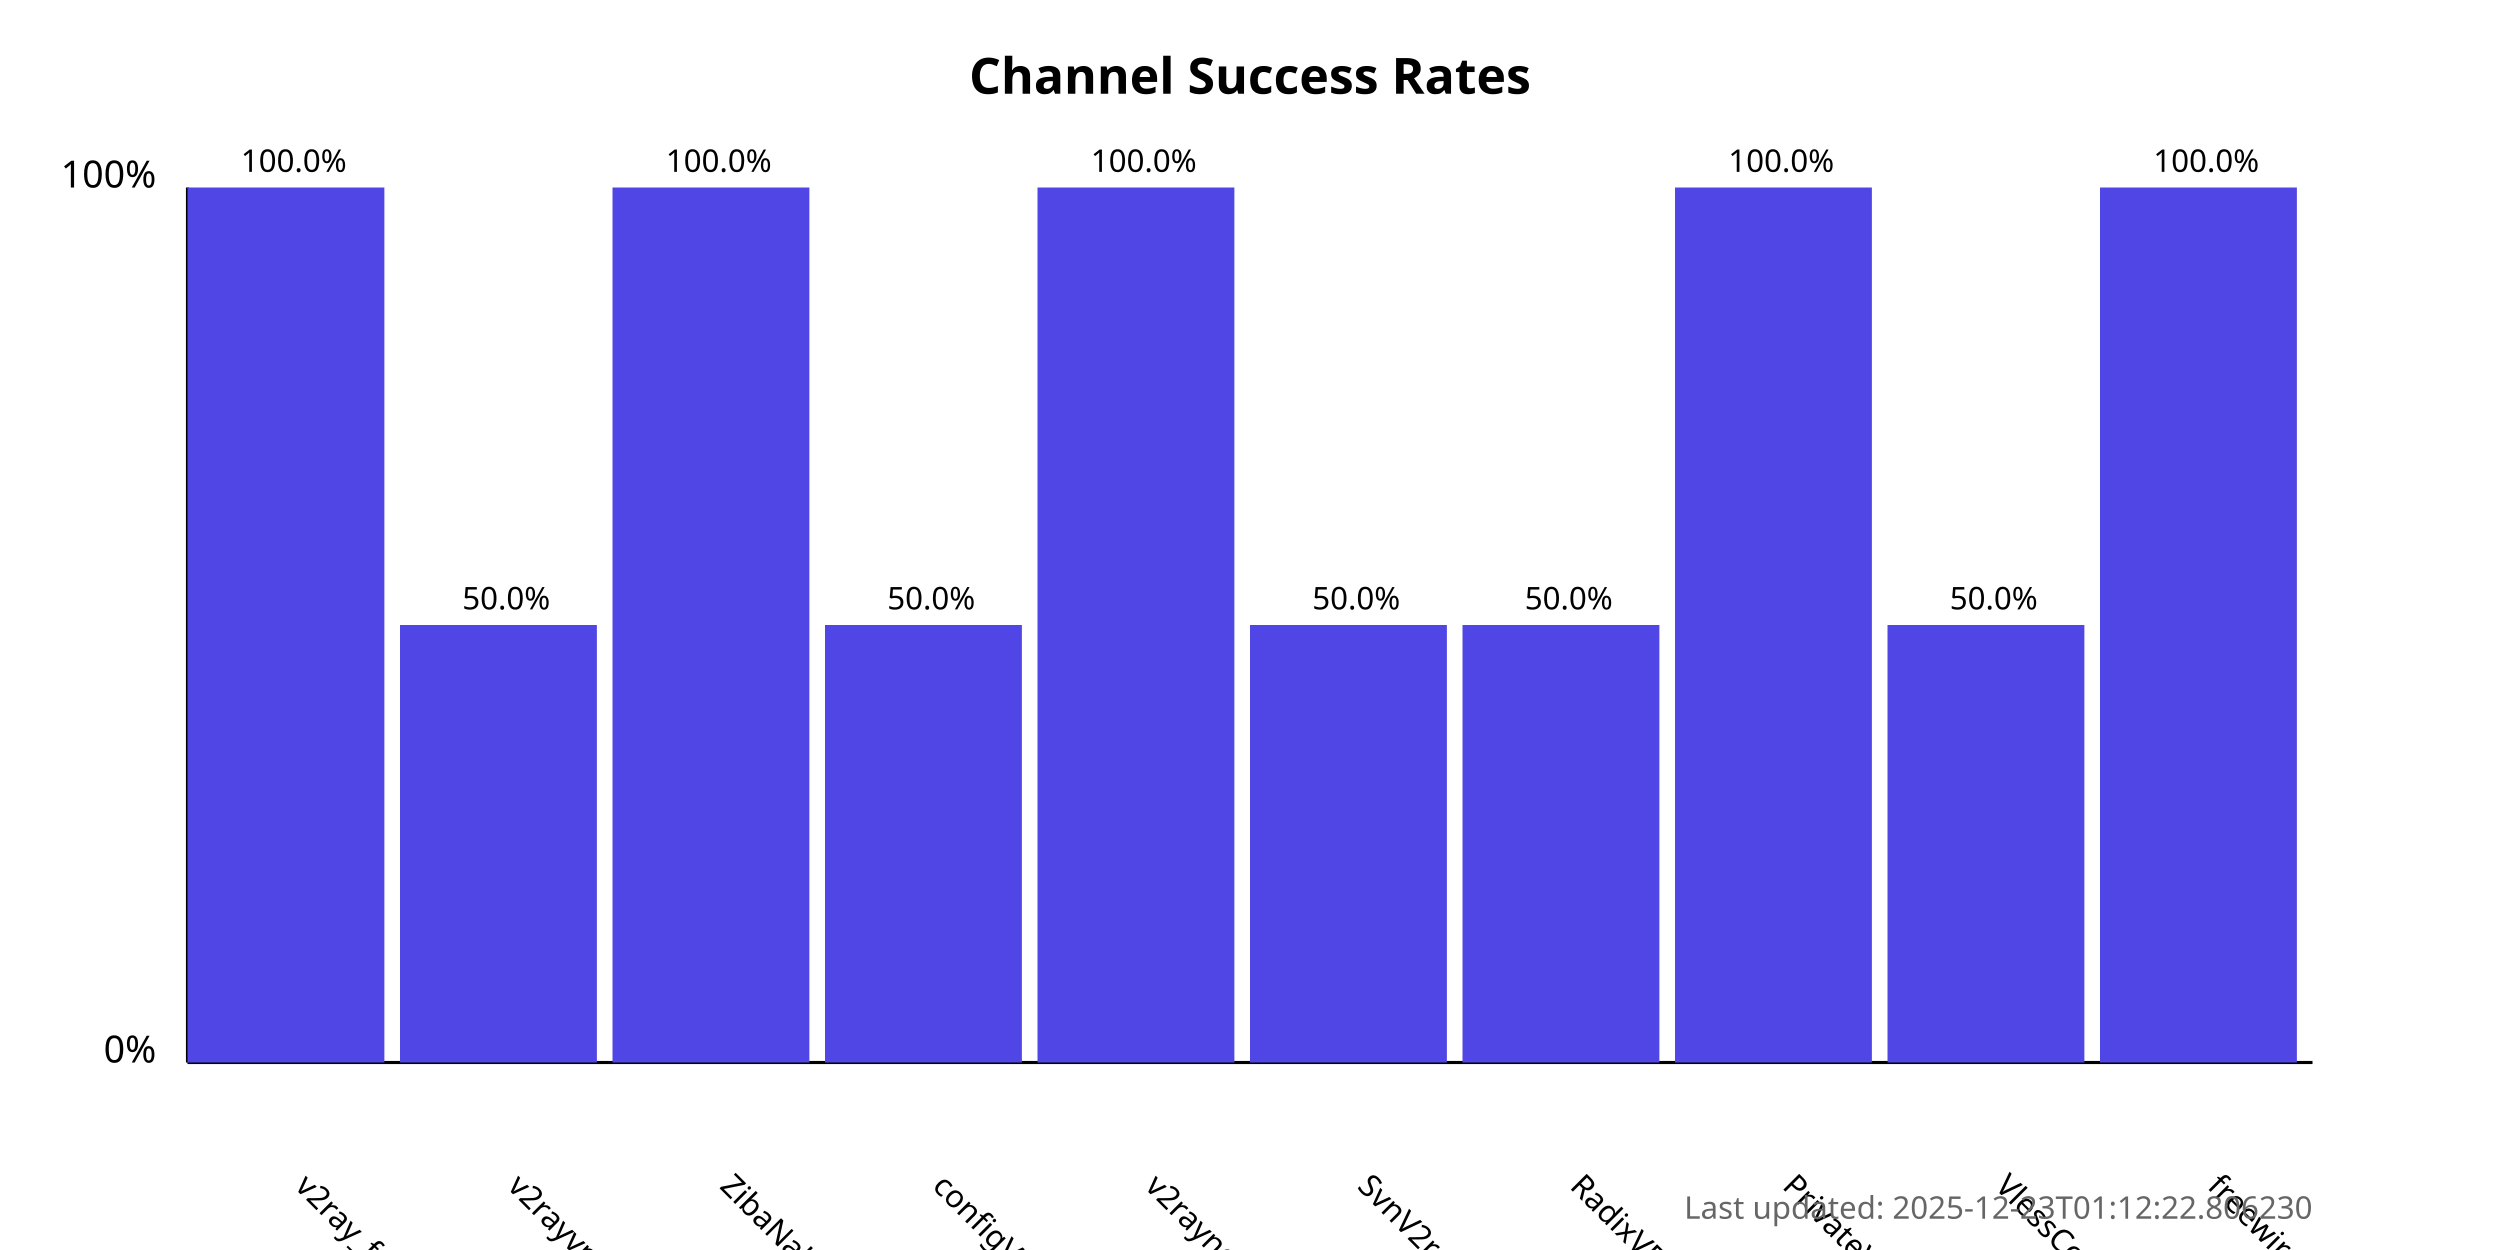
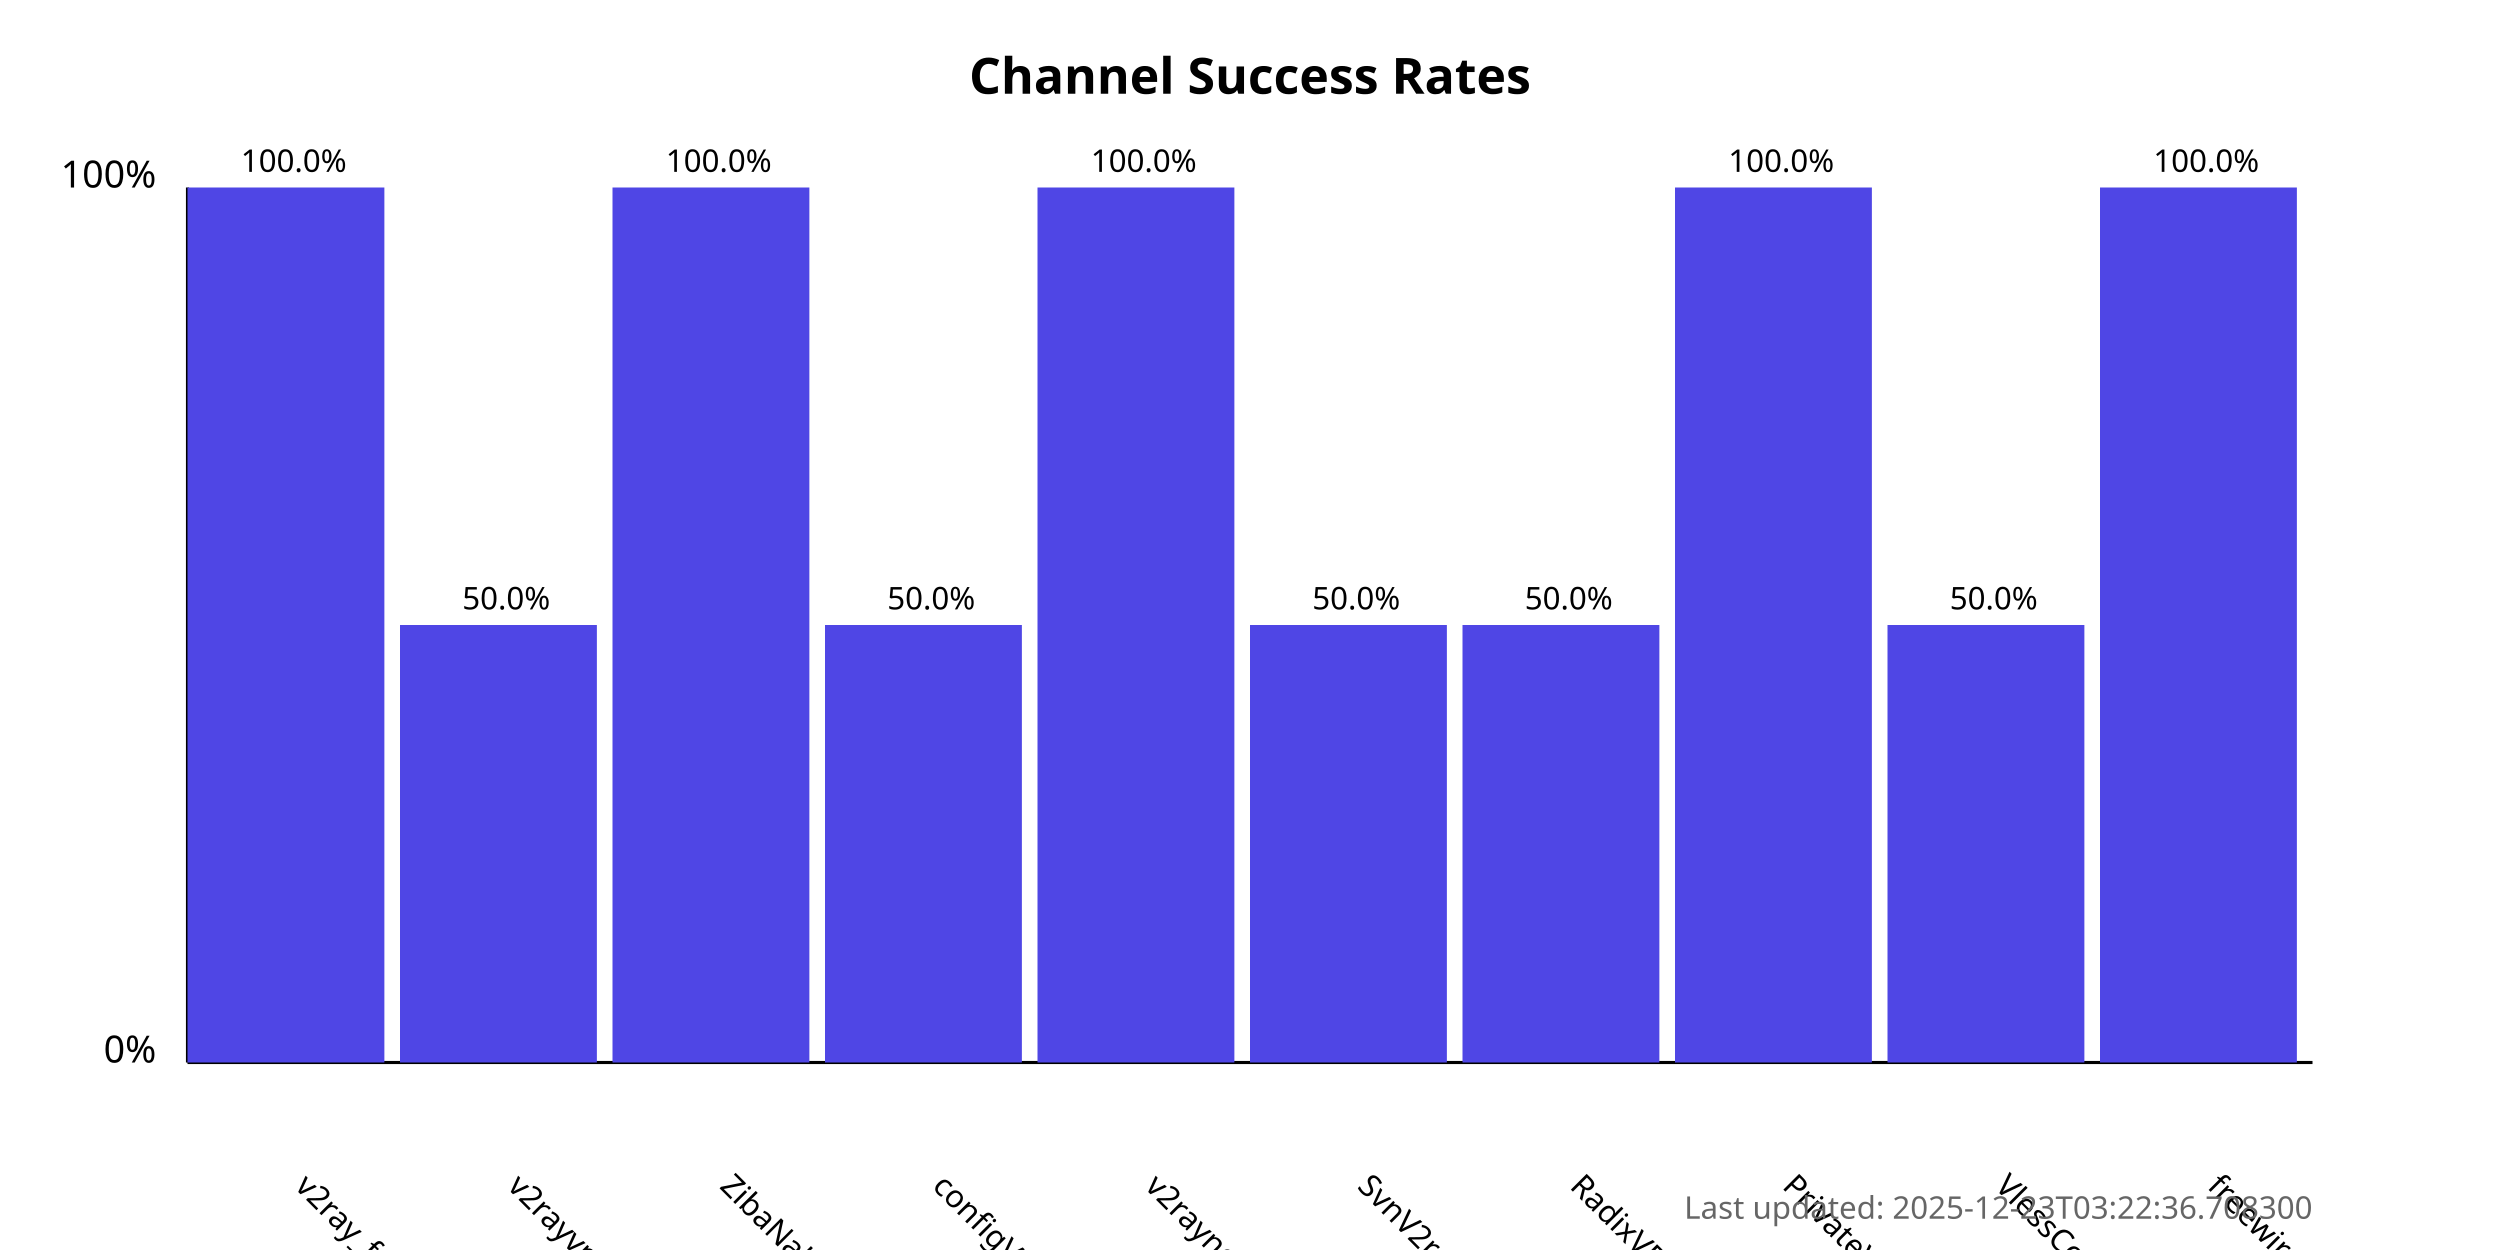
<svg xmlns="http://www.w3.org/2000/svg" width="800" height="400">
  <style>
            .chart-title { font: bold 16px sans-serif; }
            .axis-label { font: 12px sans-serif; }
            .tick-label { font: 10px sans-serif; }
            .bar { fill: #4f46e5; }
            .bar:hover { fill: #6366f1; }
            .timestamp { font: 10px sans-serif; fill: #666; }
        </style>
  <text x="400.0" y="30" text-anchor="middle" class="chart-title">
            Channel Success Rates
        </text>
  <line x1="60" y1="340" x2="60" y2="60" stroke="black" stroke-width="1" />
  <line x1="60" y1="340" x2="740" y2="340" stroke="black" stroke-width="1" />
  <text x="50" y="340" text-anchor="end" class="axis-label">0%</text>
  <text x="50" y="60" text-anchor="end" class="axis-label">100%</text>
  <g>
    <rect x="60" y="60.0" width="63.0" height="280.0" class="bar" />
    <text x="94.0" y="380" transform="rotate(45, 94.0, 380)" text-anchor="start" class="tick-label">
                v2ray_free_conf
            </text>
    <text x="94.0" y="55.0" text-anchor="middle" class="tick-label">
                100.0%
            </text>
  </g>
  <g>
    <rect x="128.0" y="200.0" width="63.0" height="140.0" class="bar" />
    <text x="162.0" y="380" transform="rotate(45, 162.0, 380)" text-anchor="start" class="tick-label">
                v2rayvpno
            </text>
    <text x="162.0" y="195.0" text-anchor="middle" class="tick-label">
                50.0%
            </text>
  </g>
  <g>
    <rect x="196.0" y="60.0" width="63.0" height="280.0" class="bar" />
    <text x="230.0" y="380" transform="rotate(45, 230.0, 380)" text-anchor="start" class="tick-label">
                ZibaNabz
            </text>
    <text x="230.0" y="55.0" text-anchor="middle" class="tick-label">
                100.0%
            </text>
  </g>
  <g>
    <rect x="264.0" y="200.0" width="63.0" height="140.0" class="bar" />
    <text x="298.0" y="380" transform="rotate(45, 298.0, 380)" text-anchor="start" class="tick-label">
                configV2rayForFree
            </text>
    <text x="298.0" y="195.0" text-anchor="middle" class="tick-label">
                50.0%
            </text>
  </g>
  <g>
    <rect x="332.0" y="60.0" width="63.0" height="280.0" class="bar" />
    <text x="366.0" y="380" transform="rotate(45, 366.0, 380)" text-anchor="start" class="tick-label">
                v2rayngvpn
            </text>
    <text x="366.0" y="55.0" text-anchor="middle" class="tick-label">
                100.0%
            </text>
  </g>
  <g>
    <rect x="400.0" y="200.0" width="63.0" height="140.0" class="bar" />
    <text x="434.0" y="380" transform="rotate(45, 434.0, 380)" text-anchor="start" class="tick-label">
                SvnV2ray
            </text>
    <text x="434.0" y="195.0" text-anchor="middle" class="tick-label">
                50.0%
            </text>
  </g>
  <g>
    <rect x="468.0" y="200.0" width="63.0" height="140.0" class="bar" />
    <text x="502.0" y="380" transform="rotate(45, 502.0, 380)" text-anchor="start" class="tick-label">
                RadixVPN
            </text>
    <text x="502.0" y="195.0" text-anchor="middle" class="tick-label">
                50.0%
            </text>
  </g>
  <g>
    <rect x="536.0" y="60.0" width="63.0" height="280.0" class="bar" />
    <text x="570.0" y="380" transform="rotate(45, 570.0, 380)" text-anchor="start" class="tick-label">
                PrivateVPNs
            </text>
    <text x="570.0" y="55.0" text-anchor="middle" class="tick-label">
                100.0%
            </text>
  </g>
  <g>
    <rect x="604.0" y="200.0" width="63.0" height="140.0" class="bar" />
    <text x="638.0" y="380" transform="rotate(45, 638.0, 380)" text-anchor="start" class="tick-label">
                VlessConfig
            </text>
    <text x="638.0" y="195.0" text-anchor="middle" class="tick-label">
                50.0%
            </text>
  </g>
  <g>
    <rect x="672.0" y="60.0" width="63.0" height="280.0" class="bar" />
    <text x="706.0" y="380" transform="rotate(45, 706.0, 380)" text-anchor="start" class="tick-label">
                freewireguard
            </text>
    <text x="706.0" y="55.0" text-anchor="middle" class="tick-label">
                100.0%
            </text>
  </g>
  <text x="740" y="390" text-anchor="end" class="timestamp">
-             Last updated: 2025-12-23T01:12:22.806230
+             Last updated: 2025-12-23T03:22:36.708300
        </text>
</svg>
